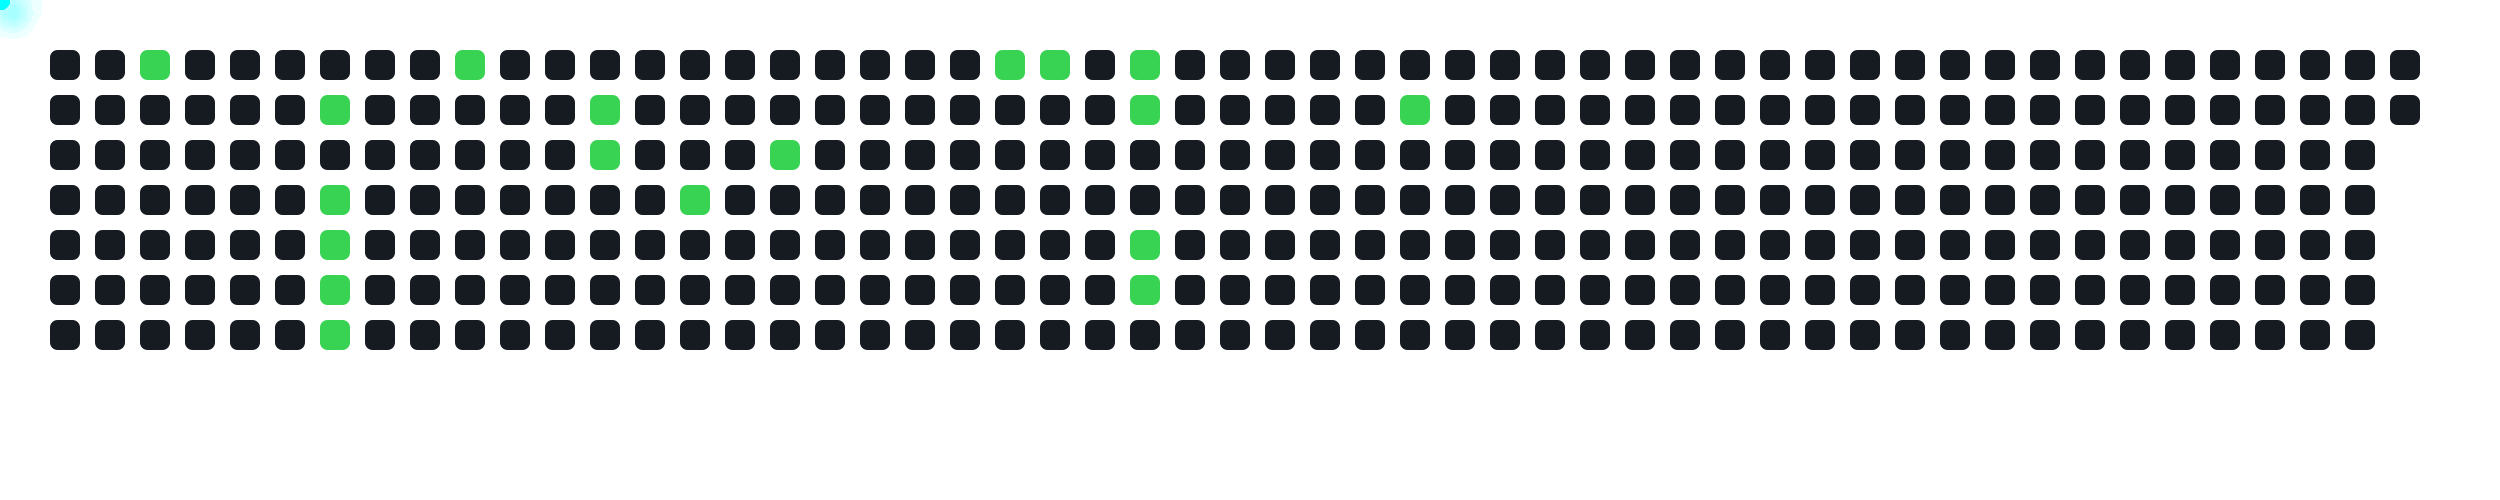
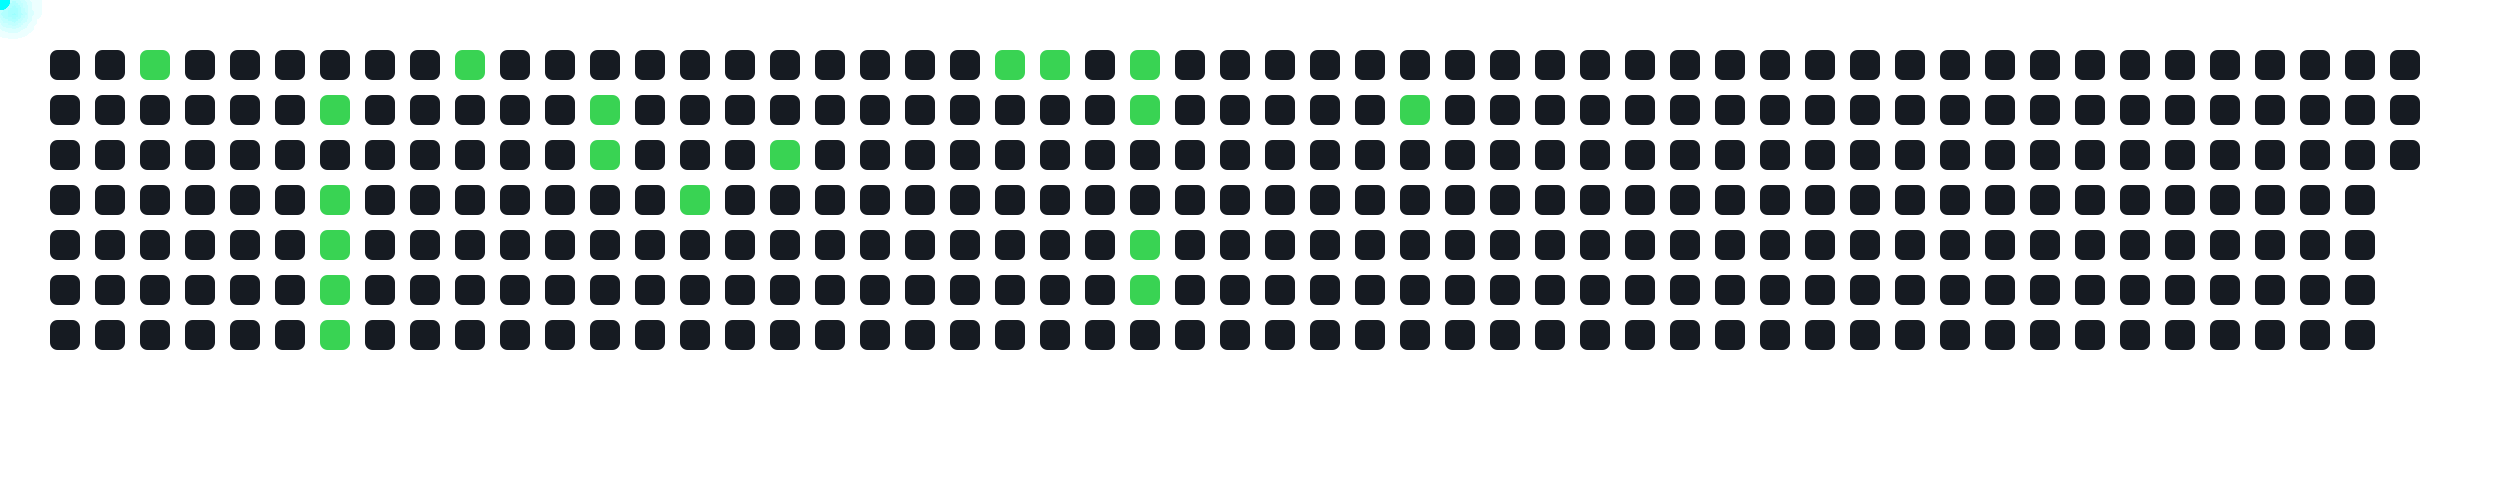
<svg xmlns="http://www.w3.org/2000/svg" width="1000" height="200">
  <style>
      .cell { fill: #161b22; rx: 3; }
      .active { fill: #39d353; }
      .comet { fill: cyan; filter: drop-shadow(0 0 6px cyan); }
    </style>
  <rect x="20" y="20" width="12" height="12" class="cell " />
  <rect x="20" y="38" width="12" height="12" class="cell " />
  <rect x="20" y="56" width="12" height="12" class="cell " />
  <rect x="20" y="74" width="12" height="12" class="cell " />
  <rect x="20" y="92" width="12" height="12" class="cell " />
  <rect x="20" y="110" width="12" height="12" class="cell " />
  <rect x="20" y="128" width="12" height="12" class="cell " />
  <rect x="38" y="20" width="12" height="12" class="cell " />
  <rect x="38" y="38" width="12" height="12" class="cell " />
  <rect x="38" y="56" width="12" height="12" class="cell " />
  <rect x="38" y="74" width="12" height="12" class="cell " />
  <rect x="38" y="92" width="12" height="12" class="cell " />
  <rect x="38" y="110" width="12" height="12" class="cell " />
  <rect x="38" y="128" width="12" height="12" class="cell " />
  <rect x="56" y="20" width="12" height="12" class="cell active" />
  <rect x="56" y="38" width="12" height="12" class="cell " />
  <rect x="56" y="56" width="12" height="12" class="cell " />
  <rect x="56" y="74" width="12" height="12" class="cell " />
  <rect x="56" y="92" width="12" height="12" class="cell " />
  <rect x="56" y="110" width="12" height="12" class="cell " />
  <rect x="56" y="128" width="12" height="12" class="cell " />
  <rect x="74" y="20" width="12" height="12" class="cell " />
  <rect x="74" y="38" width="12" height="12" class="cell " />
  <rect x="74" y="56" width="12" height="12" class="cell " />
  <rect x="74" y="74" width="12" height="12" class="cell " />
  <rect x="74" y="92" width="12" height="12" class="cell " />
  <rect x="74" y="110" width="12" height="12" class="cell " />
  <rect x="74" y="128" width="12" height="12" class="cell " />
  <rect x="92" y="20" width="12" height="12" class="cell " />
  <rect x="92" y="38" width="12" height="12" class="cell " />
  <rect x="92" y="56" width="12" height="12" class="cell " />
  <rect x="92" y="74" width="12" height="12" class="cell " />
  <rect x="92" y="92" width="12" height="12" class="cell " />
  <rect x="92" y="110" width="12" height="12" class="cell " />
  <rect x="92" y="128" width="12" height="12" class="cell " />
  <rect x="110" y="20" width="12" height="12" class="cell " />
  <rect x="110" y="38" width="12" height="12" class="cell " />
  <rect x="110" y="56" width="12" height="12" class="cell " />
  <rect x="110" y="74" width="12" height="12" class="cell " />
  <rect x="110" y="92" width="12" height="12" class="cell " />
  <rect x="110" y="110" width="12" height="12" class="cell " />
  <rect x="110" y="128" width="12" height="12" class="cell " />
  <rect x="128" y="20" width="12" height="12" class="cell " />
  <rect x="128" y="38" width="12" height="12" class="cell active" />
  <rect x="128" y="56" width="12" height="12" class="cell " />
  <rect x="128" y="74" width="12" height="12" class="cell active" />
  <rect x="128" y="92" width="12" height="12" class="cell active" />
  <rect x="128" y="110" width="12" height="12" class="cell active" />
  <rect x="128" y="128" width="12" height="12" class="cell active" />
  <rect x="146" y="20" width="12" height="12" class="cell " />
  <rect x="146" y="38" width="12" height="12" class="cell " />
  <rect x="146" y="56" width="12" height="12" class="cell " />
  <rect x="146" y="74" width="12" height="12" class="cell " />
  <rect x="146" y="92" width="12" height="12" class="cell " />
  <rect x="146" y="110" width="12" height="12" class="cell " />
  <rect x="146" y="128" width="12" height="12" class="cell " />
  <rect x="164" y="20" width="12" height="12" class="cell " />
  <rect x="164" y="38" width="12" height="12" class="cell " />
  <rect x="164" y="56" width="12" height="12" class="cell " />
  <rect x="164" y="74" width="12" height="12" class="cell " />
  <rect x="164" y="92" width="12" height="12" class="cell " />
  <rect x="164" y="110" width="12" height="12" class="cell " />
  <rect x="164" y="128" width="12" height="12" class="cell " />
  <rect x="182" y="20" width="12" height="12" class="cell active" />
  <rect x="182" y="38" width="12" height="12" class="cell " />
  <rect x="182" y="56" width="12" height="12" class="cell " />
  <rect x="182" y="74" width="12" height="12" class="cell " />
  <rect x="182" y="92" width="12" height="12" class="cell " />
  <rect x="182" y="110" width="12" height="12" class="cell " />
  <rect x="182" y="128" width="12" height="12" class="cell " />
  <rect x="200" y="20" width="12" height="12" class="cell " />
  <rect x="200" y="38" width="12" height="12" class="cell " />
  <rect x="200" y="56" width="12" height="12" class="cell " />
  <rect x="200" y="74" width="12" height="12" class="cell " />
  <rect x="200" y="92" width="12" height="12" class="cell " />
  <rect x="200" y="110" width="12" height="12" class="cell " />
  <rect x="200" y="128" width="12" height="12" class="cell " />
  <rect x="218" y="20" width="12" height="12" class="cell " />
  <rect x="218" y="38" width="12" height="12" class="cell " />
  <rect x="218" y="56" width="12" height="12" class="cell " />
  <rect x="218" y="74" width="12" height="12" class="cell " />
  <rect x="218" y="92" width="12" height="12" class="cell " />
  <rect x="218" y="110" width="12" height="12" class="cell " />
  <rect x="218" y="128" width="12" height="12" class="cell " />
  <rect x="236" y="20" width="12" height="12" class="cell " />
  <rect x="236" y="38" width="12" height="12" class="cell active" />
  <rect x="236" y="56" width="12" height="12" class="cell active" />
  <rect x="236" y="74" width="12" height="12" class="cell " />
  <rect x="236" y="92" width="12" height="12" class="cell " />
  <rect x="236" y="110" width="12" height="12" class="cell " />
  <rect x="236" y="128" width="12" height="12" class="cell " />
  <rect x="254" y="20" width="12" height="12" class="cell " />
  <rect x="254" y="38" width="12" height="12" class="cell " />
  <rect x="254" y="56" width="12" height="12" class="cell " />
  <rect x="254" y="74" width="12" height="12" class="cell " />
  <rect x="254" y="92" width="12" height="12" class="cell " />
  <rect x="254" y="110" width="12" height="12" class="cell " />
  <rect x="254" y="128" width="12" height="12" class="cell " />
  <rect x="272" y="20" width="12" height="12" class="cell " />
  <rect x="272" y="38" width="12" height="12" class="cell " />
  <rect x="272" y="56" width="12" height="12" class="cell " />
  <rect x="272" y="74" width="12" height="12" class="cell active" />
  <rect x="272" y="92" width="12" height="12" class="cell " />
  <rect x="272" y="110" width="12" height="12" class="cell " />
  <rect x="272" y="128" width="12" height="12" class="cell " />
  <rect x="290" y="20" width="12" height="12" class="cell " />
  <rect x="290" y="38" width="12" height="12" class="cell " />
  <rect x="290" y="56" width="12" height="12" class="cell " />
  <rect x="290" y="74" width="12" height="12" class="cell " />
  <rect x="290" y="92" width="12" height="12" class="cell " />
  <rect x="290" y="110" width="12" height="12" class="cell " />
  <rect x="290" y="128" width="12" height="12" class="cell " />
  <rect x="308" y="20" width="12" height="12" class="cell " />
  <rect x="308" y="38" width="12" height="12" class="cell " />
  <rect x="308" y="56" width="12" height="12" class="cell active" />
  <rect x="308" y="74" width="12" height="12" class="cell " />
  <rect x="308" y="92" width="12" height="12" class="cell " />
  <rect x="308" y="110" width="12" height="12" class="cell " />
  <rect x="308" y="128" width="12" height="12" class="cell " />
  <rect x="326" y="20" width="12" height="12" class="cell " />
  <rect x="326" y="38" width="12" height="12" class="cell " />
  <rect x="326" y="56" width="12" height="12" class="cell " />
  <rect x="326" y="74" width="12" height="12" class="cell " />
  <rect x="326" y="92" width="12" height="12" class="cell " />
  <rect x="326" y="110" width="12" height="12" class="cell " />
  <rect x="326" y="128" width="12" height="12" class="cell " />
  <rect x="344" y="20" width="12" height="12" class="cell " />
  <rect x="344" y="38" width="12" height="12" class="cell " />
  <rect x="344" y="56" width="12" height="12" class="cell " />
  <rect x="344" y="74" width="12" height="12" class="cell " />
  <rect x="344" y="92" width="12" height="12" class="cell " />
  <rect x="344" y="110" width="12" height="12" class="cell " />
  <rect x="344" y="128" width="12" height="12" class="cell " />
  <rect x="362" y="20" width="12" height="12" class="cell " />
  <rect x="362" y="38" width="12" height="12" class="cell " />
  <rect x="362" y="56" width="12" height="12" class="cell " />
  <rect x="362" y="74" width="12" height="12" class="cell " />
  <rect x="362" y="92" width="12" height="12" class="cell " />
  <rect x="362" y="110" width="12" height="12" class="cell " />
  <rect x="362" y="128" width="12" height="12" class="cell " />
  <rect x="380" y="20" width="12" height="12" class="cell " />
  <rect x="380" y="38" width="12" height="12" class="cell " />
  <rect x="380" y="56" width="12" height="12" class="cell " />
  <rect x="380" y="74" width="12" height="12" class="cell " />
  <rect x="380" y="92" width="12" height="12" class="cell " />
  <rect x="380" y="110" width="12" height="12" class="cell " />
  <rect x="380" y="128" width="12" height="12" class="cell " />
  <rect x="398" y="20" width="12" height="12" class="cell active" />
  <rect x="398" y="38" width="12" height="12" class="cell " />
  <rect x="398" y="56" width="12" height="12" class="cell " />
  <rect x="398" y="74" width="12" height="12" class="cell " />
  <rect x="398" y="92" width="12" height="12" class="cell " />
  <rect x="398" y="110" width="12" height="12" class="cell " />
  <rect x="398" y="128" width="12" height="12" class="cell " />
  <rect x="416" y="20" width="12" height="12" class="cell active" />
  <rect x="416" y="38" width="12" height="12" class="cell " />
  <rect x="416" y="56" width="12" height="12" class="cell " />
  <rect x="416" y="74" width="12" height="12" class="cell " />
  <rect x="416" y="92" width="12" height="12" class="cell " />
  <rect x="416" y="110" width="12" height="12" class="cell " />
  <rect x="416" y="128" width="12" height="12" class="cell " />
  <rect x="434" y="20" width="12" height="12" class="cell " />
  <rect x="434" y="38" width="12" height="12" class="cell " />
  <rect x="434" y="56" width="12" height="12" class="cell " />
  <rect x="434" y="74" width="12" height="12" class="cell " />
  <rect x="434" y="92" width="12" height="12" class="cell " />
  <rect x="434" y="110" width="12" height="12" class="cell " />
  <rect x="434" y="128" width="12" height="12" class="cell " />
  <rect x="452" y="20" width="12" height="12" class="cell active" />
  <rect x="452" y="38" width="12" height="12" class="cell active" />
  <rect x="452" y="56" width="12" height="12" class="cell " />
  <rect x="452" y="74" width="12" height="12" class="cell " />
  <rect x="452" y="92" width="12" height="12" class="cell active" />
  <rect x="452" y="110" width="12" height="12" class="cell active" />
  <rect x="452" y="128" width="12" height="12" class="cell " />
  <rect x="470" y="20" width="12" height="12" class="cell " />
  <rect x="470" y="38" width="12" height="12" class="cell " />
  <rect x="470" y="56" width="12" height="12" class="cell " />
  <rect x="470" y="74" width="12" height="12" class="cell " />
  <rect x="470" y="92" width="12" height="12" class="cell " />
  <rect x="470" y="110" width="12" height="12" class="cell " />
  <rect x="470" y="128" width="12" height="12" class="cell " />
  <rect x="488" y="20" width="12" height="12" class="cell " />
  <rect x="488" y="38" width="12" height="12" class="cell " />
  <rect x="488" y="56" width="12" height="12" class="cell " />
  <rect x="488" y="74" width="12" height="12" class="cell " />
  <rect x="488" y="92" width="12" height="12" class="cell " />
  <rect x="488" y="110" width="12" height="12" class="cell " />
  <rect x="488" y="128" width="12" height="12" class="cell " />
  <rect x="506" y="20" width="12" height="12" class="cell " />
  <rect x="506" y="38" width="12" height="12" class="cell " />
  <rect x="506" y="56" width="12" height="12" class="cell " />
  <rect x="506" y="74" width="12" height="12" class="cell " />
  <rect x="506" y="92" width="12" height="12" class="cell " />
  <rect x="506" y="110" width="12" height="12" class="cell " />
  <rect x="506" y="128" width="12" height="12" class="cell " />
  <rect x="524" y="20" width="12" height="12" class="cell " />
  <rect x="524" y="38" width="12" height="12" class="cell " />
  <rect x="524" y="56" width="12" height="12" class="cell " />
  <rect x="524" y="74" width="12" height="12" class="cell " />
  <rect x="524" y="92" width="12" height="12" class="cell " />
  <rect x="524" y="110" width="12" height="12" class="cell " />
  <rect x="524" y="128" width="12" height="12" class="cell " />
  <rect x="542" y="20" width="12" height="12" class="cell " />
  <rect x="542" y="38" width="12" height="12" class="cell " />
  <rect x="542" y="56" width="12" height="12" class="cell " />
  <rect x="542" y="74" width="12" height="12" class="cell " />
  <rect x="542" y="92" width="12" height="12" class="cell " />
  <rect x="542" y="110" width="12" height="12" class="cell " />
  <rect x="542" y="128" width="12" height="12" class="cell " />
  <rect x="560" y="20" width="12" height="12" class="cell " />
  <rect x="560" y="38" width="12" height="12" class="cell active" />
  <rect x="560" y="56" width="12" height="12" class="cell " />
  <rect x="560" y="74" width="12" height="12" class="cell " />
  <rect x="560" y="92" width="12" height="12" class="cell " />
  <rect x="560" y="110" width="12" height="12" class="cell " />
  <rect x="560" y="128" width="12" height="12" class="cell " />
  <rect x="578" y="20" width="12" height="12" class="cell " />
  <rect x="578" y="38" width="12" height="12" class="cell " />
  <rect x="578" y="56" width="12" height="12" class="cell " />
  <rect x="578" y="74" width="12" height="12" class="cell " />
  <rect x="578" y="92" width="12" height="12" class="cell " />
  <rect x="578" y="110" width="12" height="12" class="cell " />
  <rect x="578" y="128" width="12" height="12" class="cell " />
  <rect x="596" y="20" width="12" height="12" class="cell " />
  <rect x="596" y="38" width="12" height="12" class="cell " />
  <rect x="596" y="56" width="12" height="12" class="cell " />
  <rect x="596" y="74" width="12" height="12" class="cell " />
  <rect x="596" y="92" width="12" height="12" class="cell " />
  <rect x="596" y="110" width="12" height="12" class="cell " />
  <rect x="596" y="128" width="12" height="12" class="cell " />
  <rect x="614" y="20" width="12" height="12" class="cell " />
  <rect x="614" y="38" width="12" height="12" class="cell " />
  <rect x="614" y="56" width="12" height="12" class="cell " />
  <rect x="614" y="74" width="12" height="12" class="cell " />
  <rect x="614" y="92" width="12" height="12" class="cell " />
  <rect x="614" y="110" width="12" height="12" class="cell " />
  <rect x="614" y="128" width="12" height="12" class="cell " />
  <rect x="632" y="20" width="12" height="12" class="cell " />
  <rect x="632" y="38" width="12" height="12" class="cell " />
  <rect x="632" y="56" width="12" height="12" class="cell " />
  <rect x="632" y="74" width="12" height="12" class="cell " />
  <rect x="632" y="92" width="12" height="12" class="cell " />
  <rect x="632" y="110" width="12" height="12" class="cell " />
  <rect x="632" y="128" width="12" height="12" class="cell " />
  <rect x="650" y="20" width="12" height="12" class="cell " />
  <rect x="650" y="38" width="12" height="12" class="cell " />
  <rect x="650" y="56" width="12" height="12" class="cell " />
  <rect x="650" y="74" width="12" height="12" class="cell " />
  <rect x="650" y="92" width="12" height="12" class="cell " />
  <rect x="650" y="110" width="12" height="12" class="cell " />
  <rect x="650" y="128" width="12" height="12" class="cell " />
  <rect x="668" y="20" width="12" height="12" class="cell " />
  <rect x="668" y="38" width="12" height="12" class="cell " />
  <rect x="668" y="56" width="12" height="12" class="cell " />
  <rect x="668" y="74" width="12" height="12" class="cell " />
  <rect x="668" y="92" width="12" height="12" class="cell " />
  <rect x="668" y="110" width="12" height="12" class="cell " />
  <rect x="668" y="128" width="12" height="12" class="cell " />
  <rect x="686" y="20" width="12" height="12" class="cell " />
  <rect x="686" y="38" width="12" height="12" class="cell " />
  <rect x="686" y="56" width="12" height="12" class="cell " />
  <rect x="686" y="74" width="12" height="12" class="cell " />
  <rect x="686" y="92" width="12" height="12" class="cell " />
  <rect x="686" y="110" width="12" height="12" class="cell " />
  <rect x="686" y="128" width="12" height="12" class="cell " />
  <rect x="704" y="20" width="12" height="12" class="cell " />
  <rect x="704" y="38" width="12" height="12" class="cell " />
  <rect x="704" y="56" width="12" height="12" class="cell " />
  <rect x="704" y="74" width="12" height="12" class="cell " />
  <rect x="704" y="92" width="12" height="12" class="cell " />
  <rect x="704" y="110" width="12" height="12" class="cell " />
  <rect x="704" y="128" width="12" height="12" class="cell " />
  <rect x="722" y="20" width="12" height="12" class="cell " />
  <rect x="722" y="38" width="12" height="12" class="cell " />
  <rect x="722" y="56" width="12" height="12" class="cell " />
  <rect x="722" y="74" width="12" height="12" class="cell " />
  <rect x="722" y="92" width="12" height="12" class="cell " />
  <rect x="722" y="110" width="12" height="12" class="cell " />
  <rect x="722" y="128" width="12" height="12" class="cell " />
  <rect x="740" y="20" width="12" height="12" class="cell " />
  <rect x="740" y="38" width="12" height="12" class="cell " />
  <rect x="740" y="56" width="12" height="12" class="cell " />
  <rect x="740" y="74" width="12" height="12" class="cell " />
  <rect x="740" y="92" width="12" height="12" class="cell " />
  <rect x="740" y="110" width="12" height="12" class="cell " />
  <rect x="740" y="128" width="12" height="12" class="cell " />
  <rect x="758" y="20" width="12" height="12" class="cell " />
  <rect x="758" y="38" width="12" height="12" class="cell " />
  <rect x="758" y="56" width="12" height="12" class="cell " />
  <rect x="758" y="74" width="12" height="12" class="cell " />
  <rect x="758" y="92" width="12" height="12" class="cell " />
  <rect x="758" y="110" width="12" height="12" class="cell " />
  <rect x="758" y="128" width="12" height="12" class="cell " />
  <rect x="776" y="20" width="12" height="12" class="cell " />
  <rect x="776" y="38" width="12" height="12" class="cell " />
  <rect x="776" y="56" width="12" height="12" class="cell " />
  <rect x="776" y="74" width="12" height="12" class="cell " />
  <rect x="776" y="92" width="12" height="12" class="cell " />
  <rect x="776" y="110" width="12" height="12" class="cell " />
  <rect x="776" y="128" width="12" height="12" class="cell " />
  <rect x="794" y="20" width="12" height="12" class="cell " />
  <rect x="794" y="38" width="12" height="12" class="cell " />
  <rect x="794" y="56" width="12" height="12" class="cell " />
  <rect x="794" y="74" width="12" height="12" class="cell " />
  <rect x="794" y="92" width="12" height="12" class="cell " />
  <rect x="794" y="110" width="12" height="12" class="cell " />
  <rect x="794" y="128" width="12" height="12" class="cell " />
  <rect x="812" y="20" width="12" height="12" class="cell " />
  <rect x="812" y="38" width="12" height="12" class="cell " />
  <rect x="812" y="56" width="12" height="12" class="cell " />
  <rect x="812" y="74" width="12" height="12" class="cell " />
  <rect x="812" y="92" width="12" height="12" class="cell " />
  <rect x="812" y="110" width="12" height="12" class="cell " />
  <rect x="812" y="128" width="12" height="12" class="cell " />
  <rect x="830" y="20" width="12" height="12" class="cell " />
  <rect x="830" y="38" width="12" height="12" class="cell " />
  <rect x="830" y="56" width="12" height="12" class="cell " />
  <rect x="830" y="74" width="12" height="12" class="cell " />
  <rect x="830" y="92" width="12" height="12" class="cell " />
  <rect x="830" y="110" width="12" height="12" class="cell " />
  <rect x="830" y="128" width="12" height="12" class="cell " />
  <rect x="848" y="20" width="12" height="12" class="cell " />
  <rect x="848" y="38" width="12" height="12" class="cell " />
  <rect x="848" y="56" width="12" height="12" class="cell " />
  <rect x="848" y="74" width="12" height="12" class="cell " />
  <rect x="848" y="92" width="12" height="12" class="cell " />
  <rect x="848" y="110" width="12" height="12" class="cell " />
  <rect x="848" y="128" width="12" height="12" class="cell " />
  <rect x="866" y="20" width="12" height="12" class="cell " />
  <rect x="866" y="38" width="12" height="12" class="cell " />
  <rect x="866" y="56" width="12" height="12" class="cell " />
  <rect x="866" y="74" width="12" height="12" class="cell " />
  <rect x="866" y="92" width="12" height="12" class="cell " />
  <rect x="866" y="110" width="12" height="12" class="cell " />
  <rect x="866" y="128" width="12" height="12" class="cell " />
  <rect x="884" y="20" width="12" height="12" class="cell " />
  <rect x="884" y="38" width="12" height="12" class="cell " />
  <rect x="884" y="56" width="12" height="12" class="cell " />
  <rect x="884" y="74" width="12" height="12" class="cell " />
  <rect x="884" y="92" width="12" height="12" class="cell " />
  <rect x="884" y="110" width="12" height="12" class="cell " />
  <rect x="884" y="128" width="12" height="12" class="cell " />
  <rect x="902" y="20" width="12" height="12" class="cell " />
  <rect x="902" y="38" width="12" height="12" class="cell " />
  <rect x="902" y="56" width="12" height="12" class="cell " />
  <rect x="902" y="74" width="12" height="12" class="cell " />
  <rect x="902" y="92" width="12" height="12" class="cell " />
  <rect x="902" y="110" width="12" height="12" class="cell " />
  <rect x="902" y="128" width="12" height="12" class="cell " />
  <rect x="920" y="20" width="12" height="12" class="cell " />
  <rect x="920" y="38" width="12" height="12" class="cell " />
  <rect x="920" y="56" width="12" height="12" class="cell " />
  <rect x="920" y="74" width="12" height="12" class="cell " />
  <rect x="920" y="92" width="12" height="12" class="cell " />
  <rect x="920" y="110" width="12" height="12" class="cell " />
  <rect x="920" y="128" width="12" height="12" class="cell " />
  <rect x="938" y="20" width="12" height="12" class="cell " />
  <rect x="938" y="38" width="12" height="12" class="cell " />
  <rect x="938" y="56" width="12" height="12" class="cell " />
  <rect x="938" y="74" width="12" height="12" class="cell " />
  <rect x="938" y="92" width="12" height="12" class="cell " />
  <rect x="938" y="110" width="12" height="12" class="cell " />
  <rect x="938" y="128" width="12" height="12" class="cell " />
  <rect x="956" y="20" width="12" height="12" class="cell " />
  <rect x="956" y="38" width="12" height="12" class="cell " />
+   <rect x="956" y="56" width="12" height="12" class="cell " />
  <circle r="4" class="comet">
    <animateMotion dur="0.6s" begin="0s" repeatCount="indefinite" path="M 32 -14 L 62 26" />
  </circle>
  <circle r="4" class="comet">
    <animateMotion dur="0.6s" begin="0.6s" repeatCount="indefinite" path="M 104 4 L 134 44" />
  </circle>
  <circle r="4" class="comet">
    <animateMotion dur="0.6s" begin="1.2s" repeatCount="indefinite" path="M 104 40 L 134 80" />
  </circle>
  <circle r="4" class="comet">
    <animateMotion dur="0.6s" begin="1.8s" repeatCount="indefinite" path="M 104 58 L 134 98" />
  </circle>
  <circle r="4" class="comet">
    <animateMotion dur="0.6s" begin="2.4s" repeatCount="indefinite" path="M 104 76 L 134 116" />
  </circle>
  <circle r="4" class="comet">
    <animateMotion dur="0.6s" begin="3s" repeatCount="indefinite" path="M 104 94 L 134 134" />
  </circle>
  <circle r="4" class="comet">
    <animateMotion dur="0.6s" begin="3.6s" repeatCount="indefinite" path="M 158 -14 L 188 26" />
  </circle>
  <circle r="4" class="comet">
    <animateMotion dur="0.6s" begin="4.2s" repeatCount="indefinite" path="M 212 4 L 242 44" />
  </circle>
  <circle r="4" class="comet">
    <animateMotion dur="0.6s" begin="4.8s" repeatCount="indefinite" path="M 212 22 L 242 62" />
  </circle>
  <circle r="4" class="comet">
    <animateMotion dur="0.6s" begin="5.4s" repeatCount="indefinite" path="M 248 40 L 278 80" />
  </circle>
  <circle r="4" class="comet">
    <animateMotion dur="0.6s" begin="6s" repeatCount="indefinite" path="M 284 22 L 314 62" />
  </circle>
  <circle r="4" class="comet">
    <animateMotion dur="0.6s" begin="6.6s" repeatCount="indefinite" path="M 374 -14 L 404 26" />
  </circle>
  <circle r="4" class="comet">
    <animateMotion dur="0.6s" begin="7.2s" repeatCount="indefinite" path="M 392 -14 L 422 26" />
  </circle>
  <circle r="4" class="comet">
    <animateMotion dur="0.6s" begin="7.8s" repeatCount="indefinite" path="M 428 -14 L 458 26" />
  </circle>
  <circle r="4" class="comet">
    <animateMotion dur="0.6s" begin="8.4s" repeatCount="indefinite" path="M 428 4 L 458 44" />
  </circle>
  <circle r="4" class="comet">
    <animateMotion dur="0.6s" begin="9s" repeatCount="indefinite" path="M 428 58 L 458 98" />
  </circle>
  <circle r="4" class="comet">
    <animateMotion dur="0.6s" begin="9.6s" repeatCount="indefinite" path="M 428 76 L 458 116" />
  </circle>
  <circle r="4" class="comet">
    <animateMotion dur="0.6s" begin="10.2s" repeatCount="indefinite" path="M 536 4 L 566 44" />
  </circle>
</svg>
